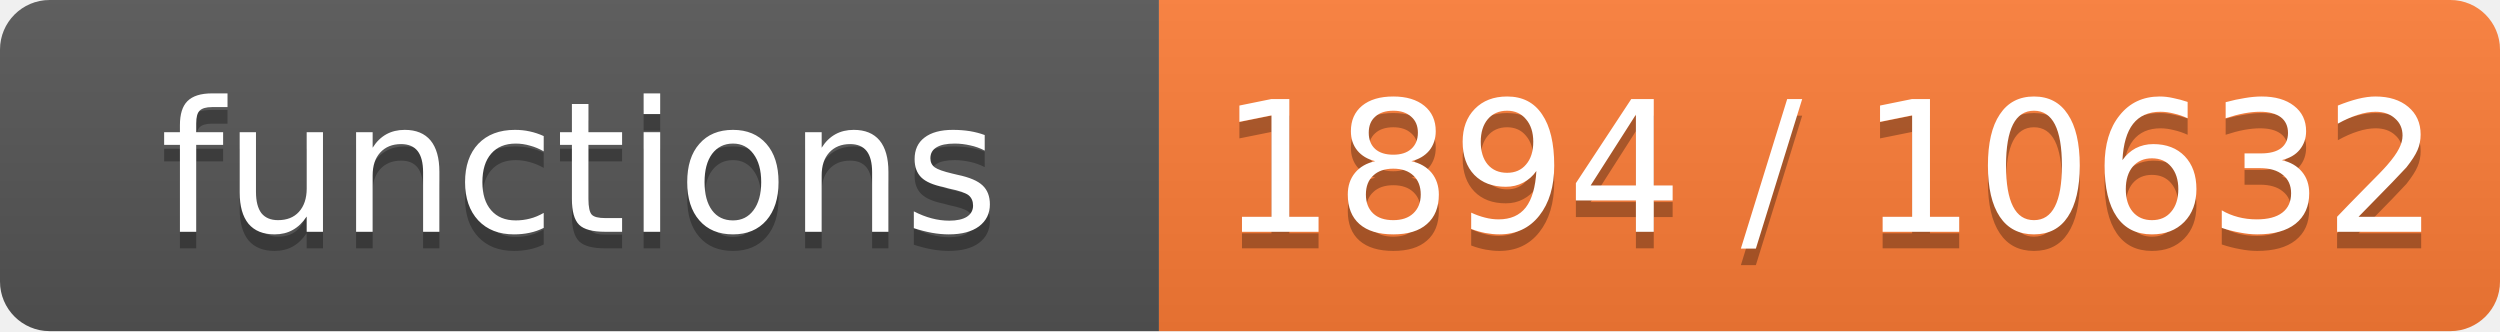
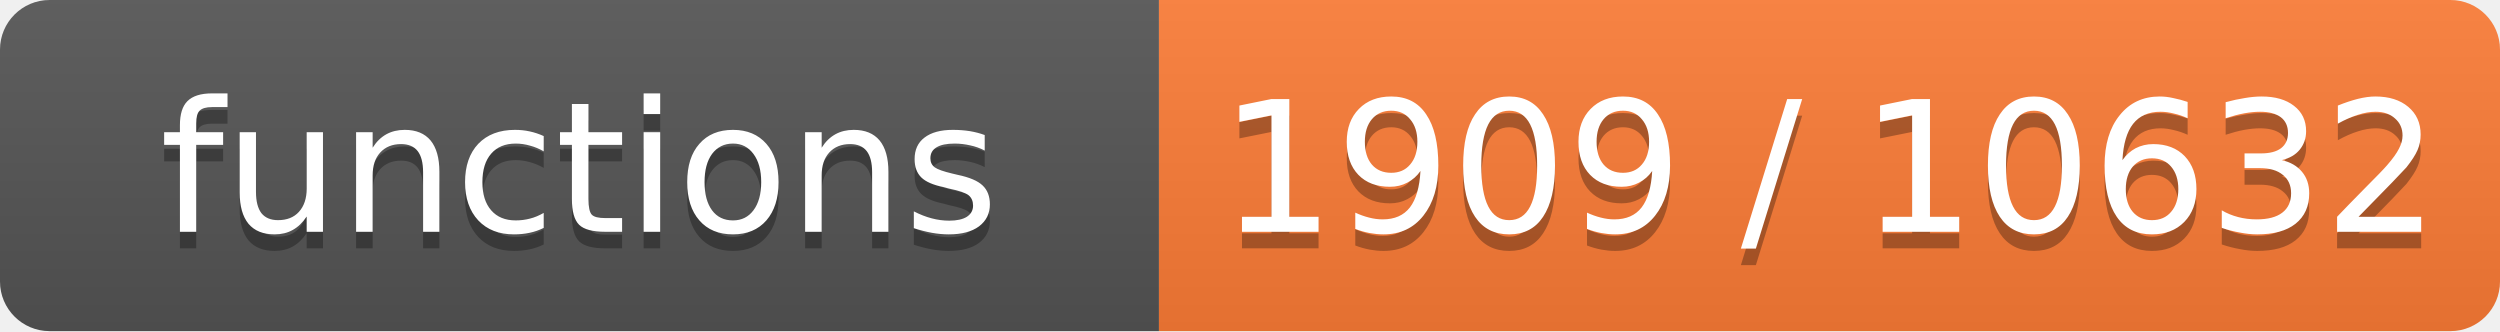
- <svg xmlns="http://www.w3.org/2000/svg" width="151" height="20" role="img" aria-label="functions: 1894 / 10632">
+ <svg xmlns="http://www.w3.org/2000/svg" width="151" height="20" role="img" aria-label="functions: 1909 / 10632">
  <linearGradient id="s" x2="0" y2="100%">
    <stop offset="0" stop-color="#bbb" stop-opacity=".1" />
    <stop offset="1" stop-opacity=".1" />
  </linearGradient>
  <clipPath id="r">
    <rect width="151" height="20" rx="3" fill="#fff" />
  </clipPath>
  <g clip-path="url(#r)">
    <rect width="70" height="20" fill="#555" />
    <rect x="70" width="81" height="20" fill="#fe7d37" />
    <rect width="151" height="20" fill="url(#s)" />
  </g>
  <g fill="#fff" text-anchor="middle" font-family="Verdana,Geneva,DejaVu Sans,sans-serif" font-size="11">
    <text x="35.0" y="15" fill="#010101" fill-opacity=".3">functions</text>
    <text x="35.0" y="14">functions</text>
-     <text x="110.5" y="15" fill="#010101" fill-opacity=".3">1894 / 10632</text>
-     <text x="110.5" y="14">1894 / 10632</text>
+     <text x="110.5" y="15" fill="#010101" fill-opacity=".3">1909 / 10632</text>
+     <text x="110.5" y="14">1909 / 10632</text>
  </g>
</svg>
